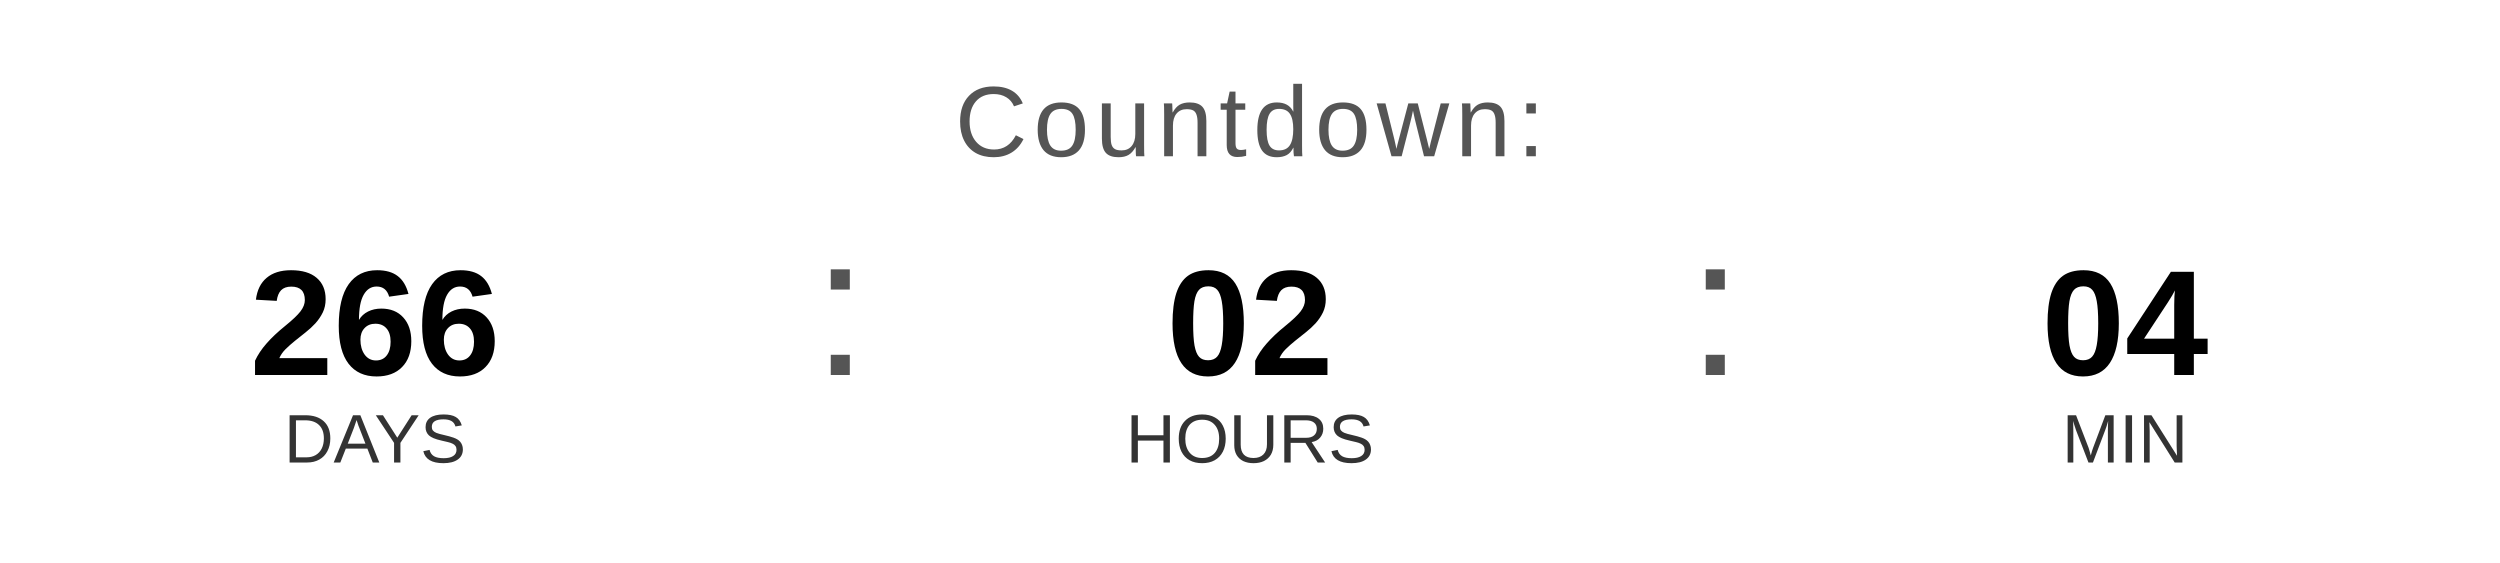
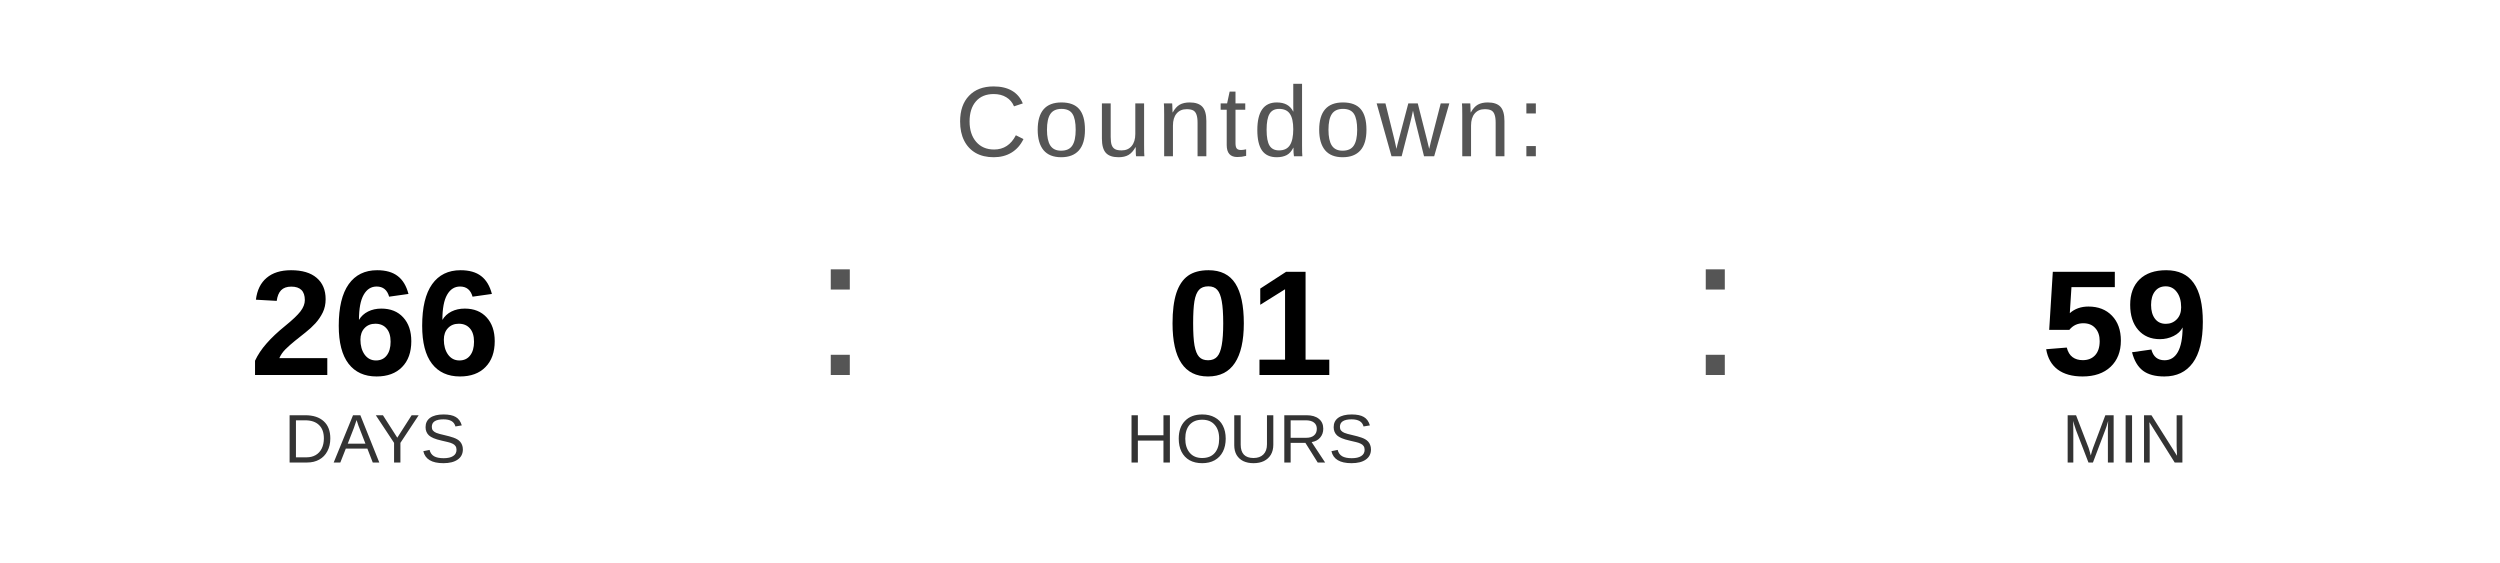
<svg xmlns="http://www.w3.org/2000/svg" width="400" height="90" viewBox="0 0 400 90">
  <text x="200" y="25" font-family="Arial, Helvetica, sans-serif" font-size="16" fill="#555555" text-anchor="middle" letter-spacing="1">
    Countdown:
  </text>
  <text x="60" y="60" font-family="Arial, Helvetica, sans-serif" font-size="24" font-weight="bold" fill="#000000" text-anchor="middle">266</text>
  <text x="60" y="74" font-family="Arial, Helvetica, sans-serif" font-size="11" fill="#333333" text-anchor="middle">DAYS</text>
  <text x="130" y="60" font-family="Arial, sans-serif" font-size="32" fill="#555555">:</text>
-   <text x="200" y="60" font-family="Arial, Helvetica, sans-serif" font-size="24" font-weight="bold" fill="#000000" text-anchor="middle">02</text>
+   <text x="200" y="60" font-family="Arial, Helvetica, sans-serif" font-size="24" font-weight="bold" fill="#000000" text-anchor="middle">01</text>
  <text x="200" y="74" font-family="Arial, Helvetica, sans-serif" font-size="11" fill="#333333" text-anchor="middle">HOURS</text>
  <text x="270" y="60" font-family="Arial, sans-serif" font-size="32" fill="#555555">:</text>
-   <text x="340" y="60" font-family="Arial, Helvetica, sans-serif" font-size="24" font-weight="bold" fill="#000000" text-anchor="middle">04</text>
+   <text x="340" y="60" font-family="Arial, Helvetica, sans-serif" font-size="24" font-weight="bold" fill="#000000" text-anchor="middle">59</text>
  <text x="340" y="74" font-family="Arial, Helvetica, sans-serif" font-size="11" fill="#333333" text-anchor="middle">MIN</text>
</svg>
